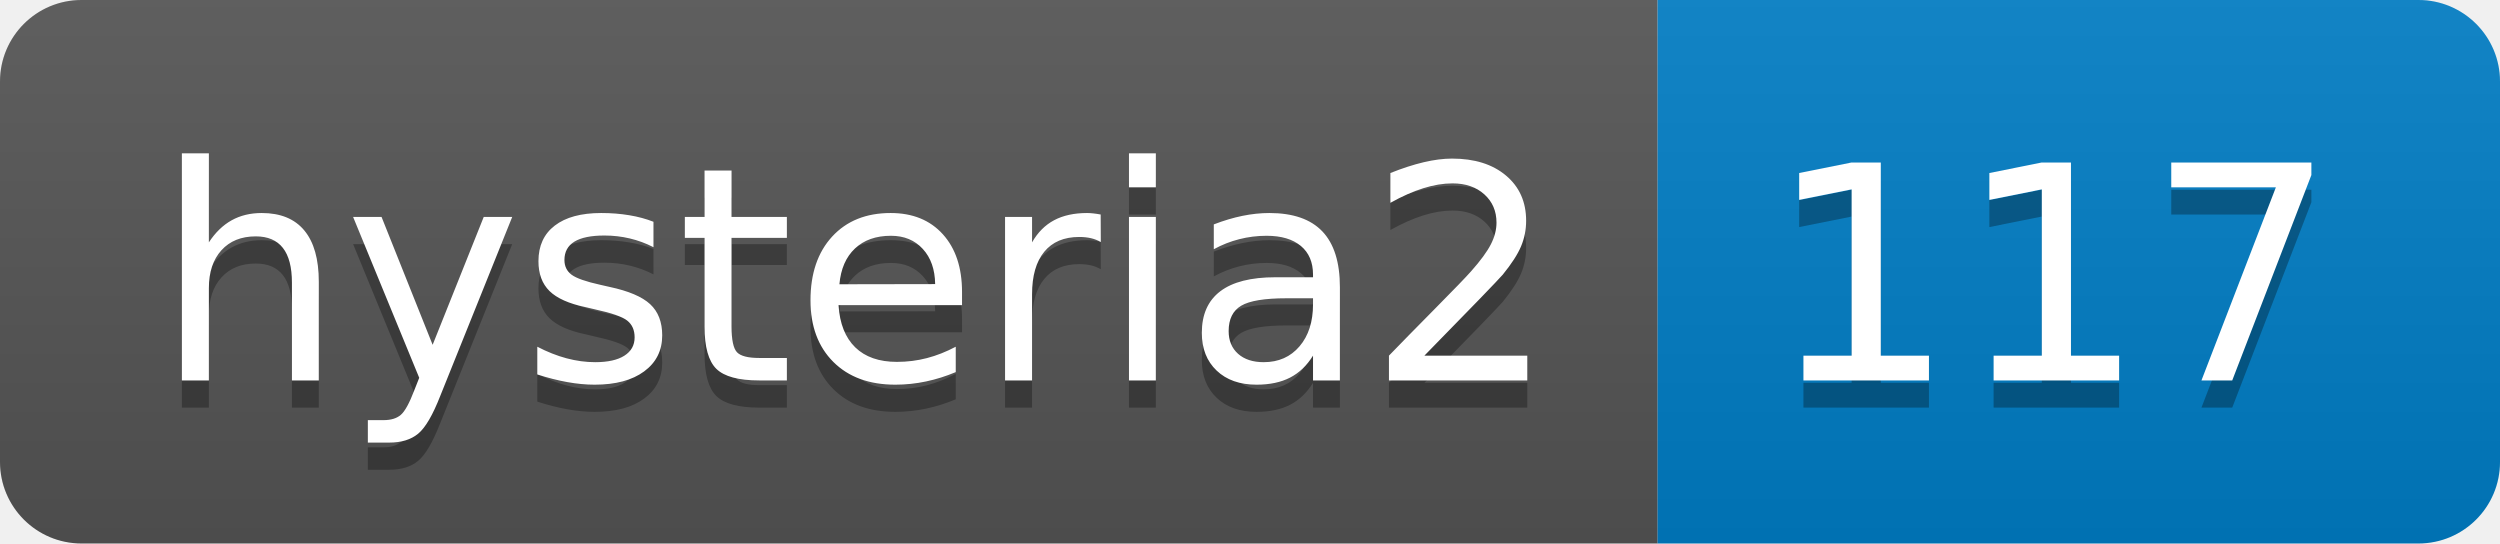
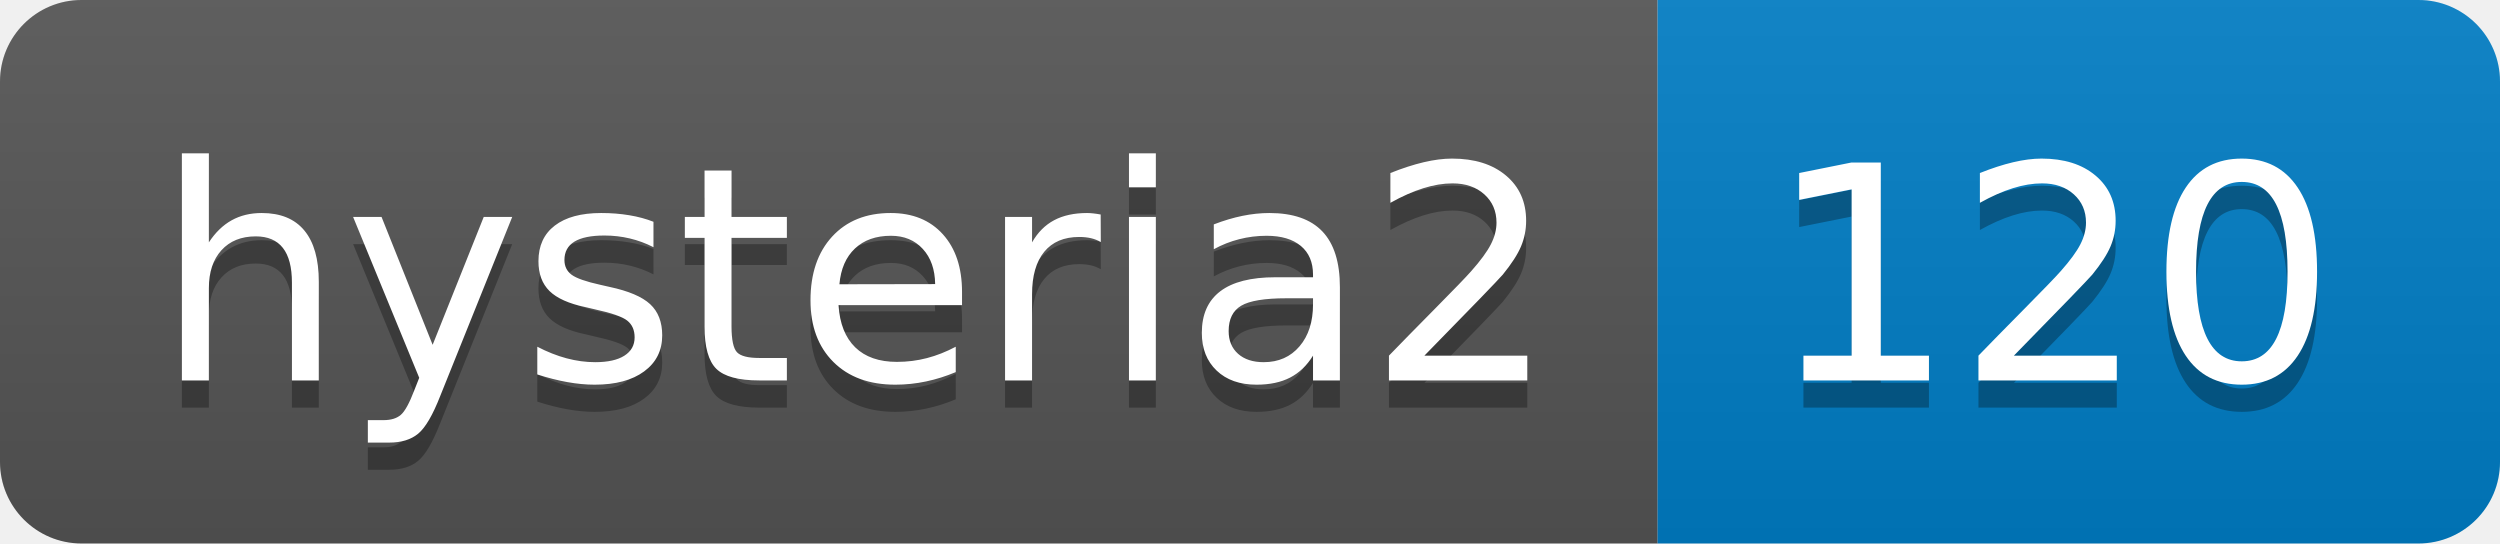
- <svg xmlns="http://www.w3.org/2000/svg" width="92" height="20" role="img" aria-label="hysteria2: 117">
+ <svg xmlns="http://www.w3.org/2000/svg" width="92" height="20" role="img" aria-label="hysteria2: 120">
  <linearGradient id="s" x2="0" y2="100%">
    <stop offset="0" stop-color="#bbb" stop-opacity=".1" />
    <stop offset="1" stop-opacity=".1" />
  </linearGradient>
  <clipPath id="r">
    <rect width="92" height="20" rx="3" fill="#fff" />
  </clipPath>
  <g clip-path="url(#r)">
    <rect width="61" height="20" fill="#555" />
    <rect x="61" width="31" height="20" fill="#007ec6" />
    <rect width="92" height="20" fill="url(#s)" />
  </g>
  <g fill="#fff" text-anchor="middle" font-family="Verdana,Geneva,DejaVu Sans,sans-serif" text-rendering="geometricPrecision" font-size="110">
    <text aria-hidden="true" x="315" y="150" fill="#010101" fill-opacity=".3" transform="scale(.1)" textLength="510">hysteria2</text>
    <text x="315" y="140" transform="scale(.1)" fill="#fff" textLength="510">hysteria2</text>
-     <text aria-hidden="true" x="755" y="150" fill="#010101" fill-opacity=".3" transform="scale(.1)" textLength="210">117</text>
-     <text x="755" y="140" transform="scale(.1)" fill="#fff" textLength="210">117</text>
+     <text aria-hidden="true" x="755" y="150" fill="#010101" fill-opacity=".3" transform="scale(.1)" textLength="210">120</text>
+     <text x="755" y="140" transform="scale(.1)" fill="#fff" textLength="210">120</text>
  </g>
</svg>
